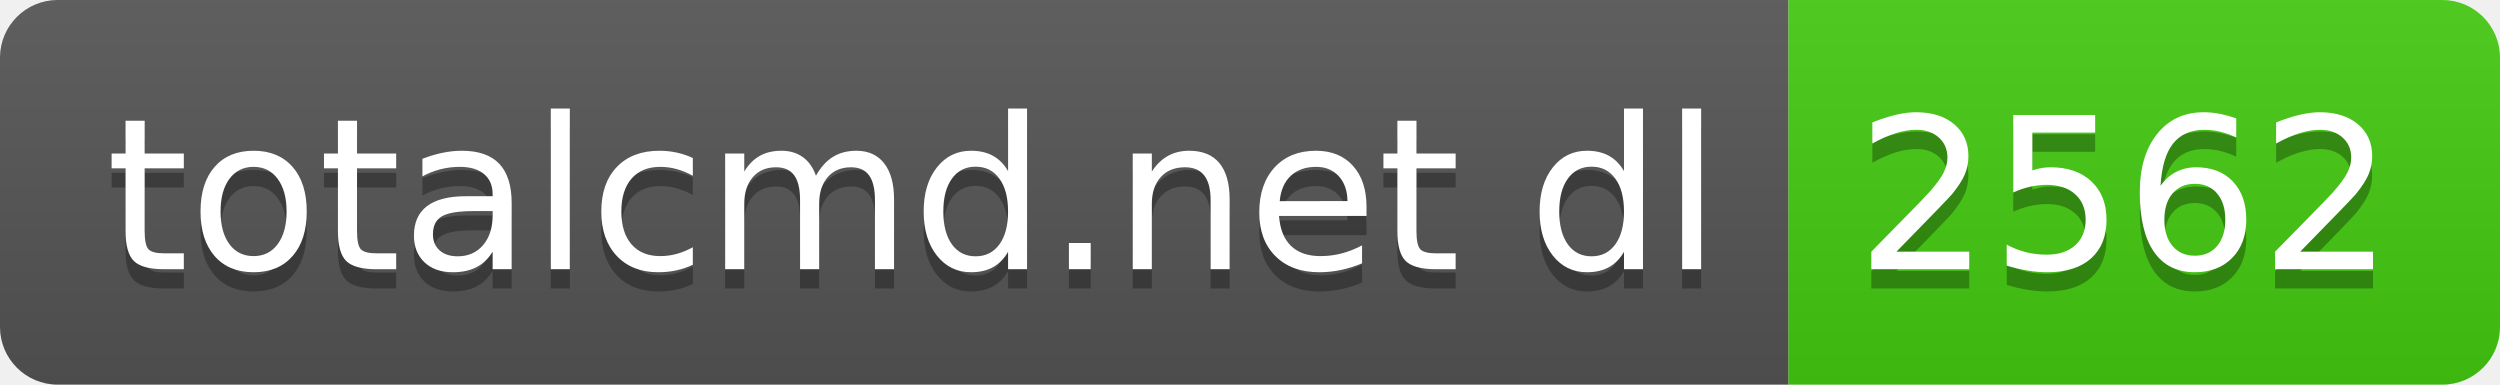
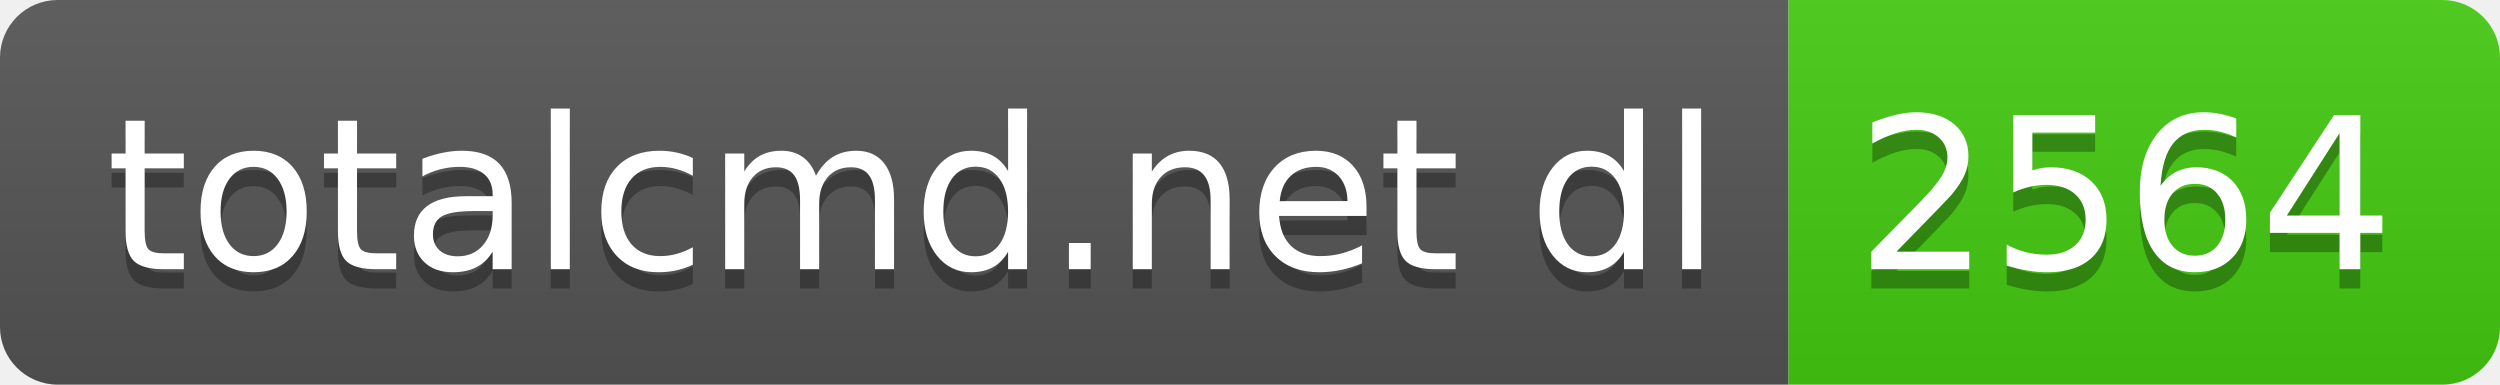
- <svg xmlns="http://www.w3.org/2000/svg" width="130" height="20" role="img" aria-label="totalcmd.net dl: 2562">
+ <svg xmlns="http://www.w3.org/2000/svg" width="130" height="20" role="img" aria-label="totalcmd.net dl: 2564">
  <linearGradient id="s" x2="0" y2="100%">
    <stop offset="0" stop-color="#bbb" stop-opacity=".1" />
    <stop offset="1" stop-opacity=".1" />
  </linearGradient>
  <clipPath id="r">
    <rect width="130" height="20" rx="3" fill="#fff" />
  </clipPath>
  <g clip-path="url(#r)">
    <rect width="93" height="20" fill="#555" />
    <rect x="93" width="37" height="20" fill="#4c1" />
    <rect width="130" height="20" fill="url(#s)" />
  </g>
  <g fill="#fff" text-anchor="middle" font-family="Verdana,Geneva,DejaVu Sans,sans-serif" text-rendering="geometricPrecision" font-size="110">
    <text aria-hidden="true" x="475" y="150" fill="#010101" fill-opacity=".3" transform="scale(.1)" textLength="830">totalcmd.net dl</text>
    <text x="475" y="140" transform="scale(.1)" fill="#fff" textLength="830">totalcmd.net dl</text>
-     <text aria-hidden="true" x="1105" y="150" fill="#010101" fill-opacity=".3" transform="scale(.1)" textLength="270">2562</text>
-     <text x="1105" y="140" transform="scale(.1)" fill="#fff" textLength="270">2562</text>
+     <text aria-hidden="true" x="1105" y="150" fill="#010101" fill-opacity=".3" transform="scale(.1)" textLength="270">2564</text>
+     <text x="1105" y="140" transform="scale(.1)" fill="#fff" textLength="270">2564</text>
  </g>
</svg>
